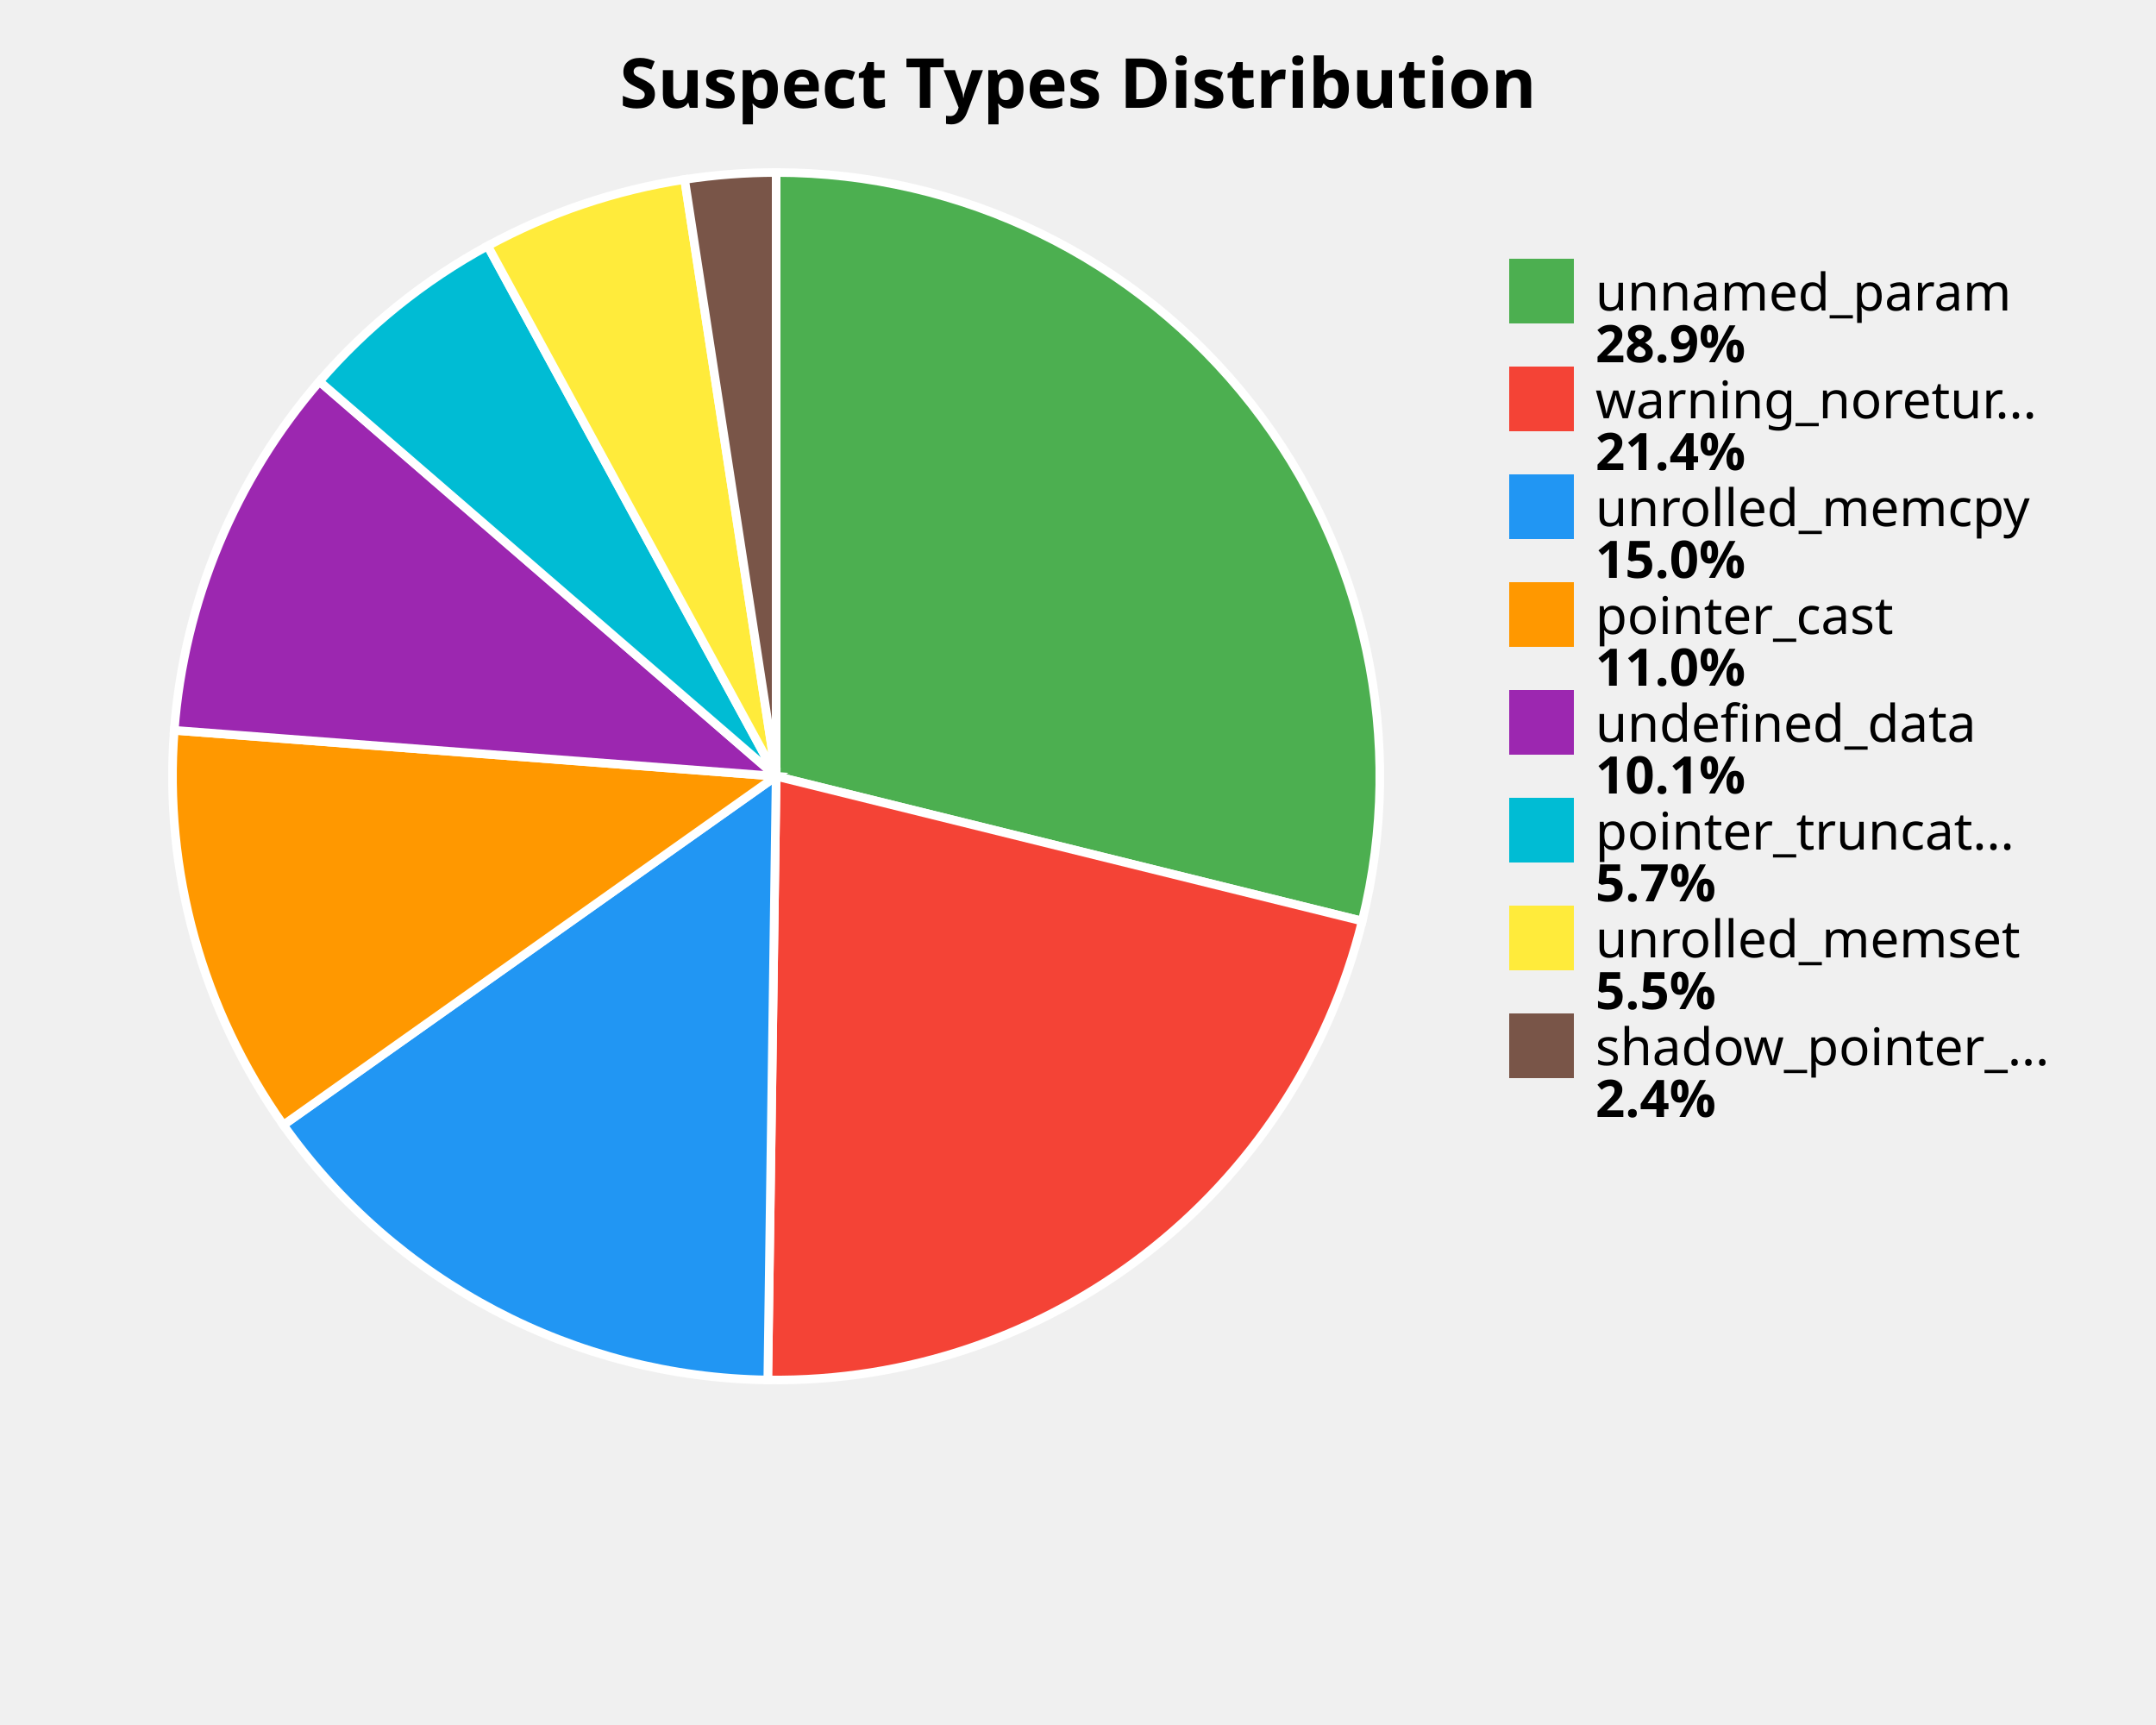
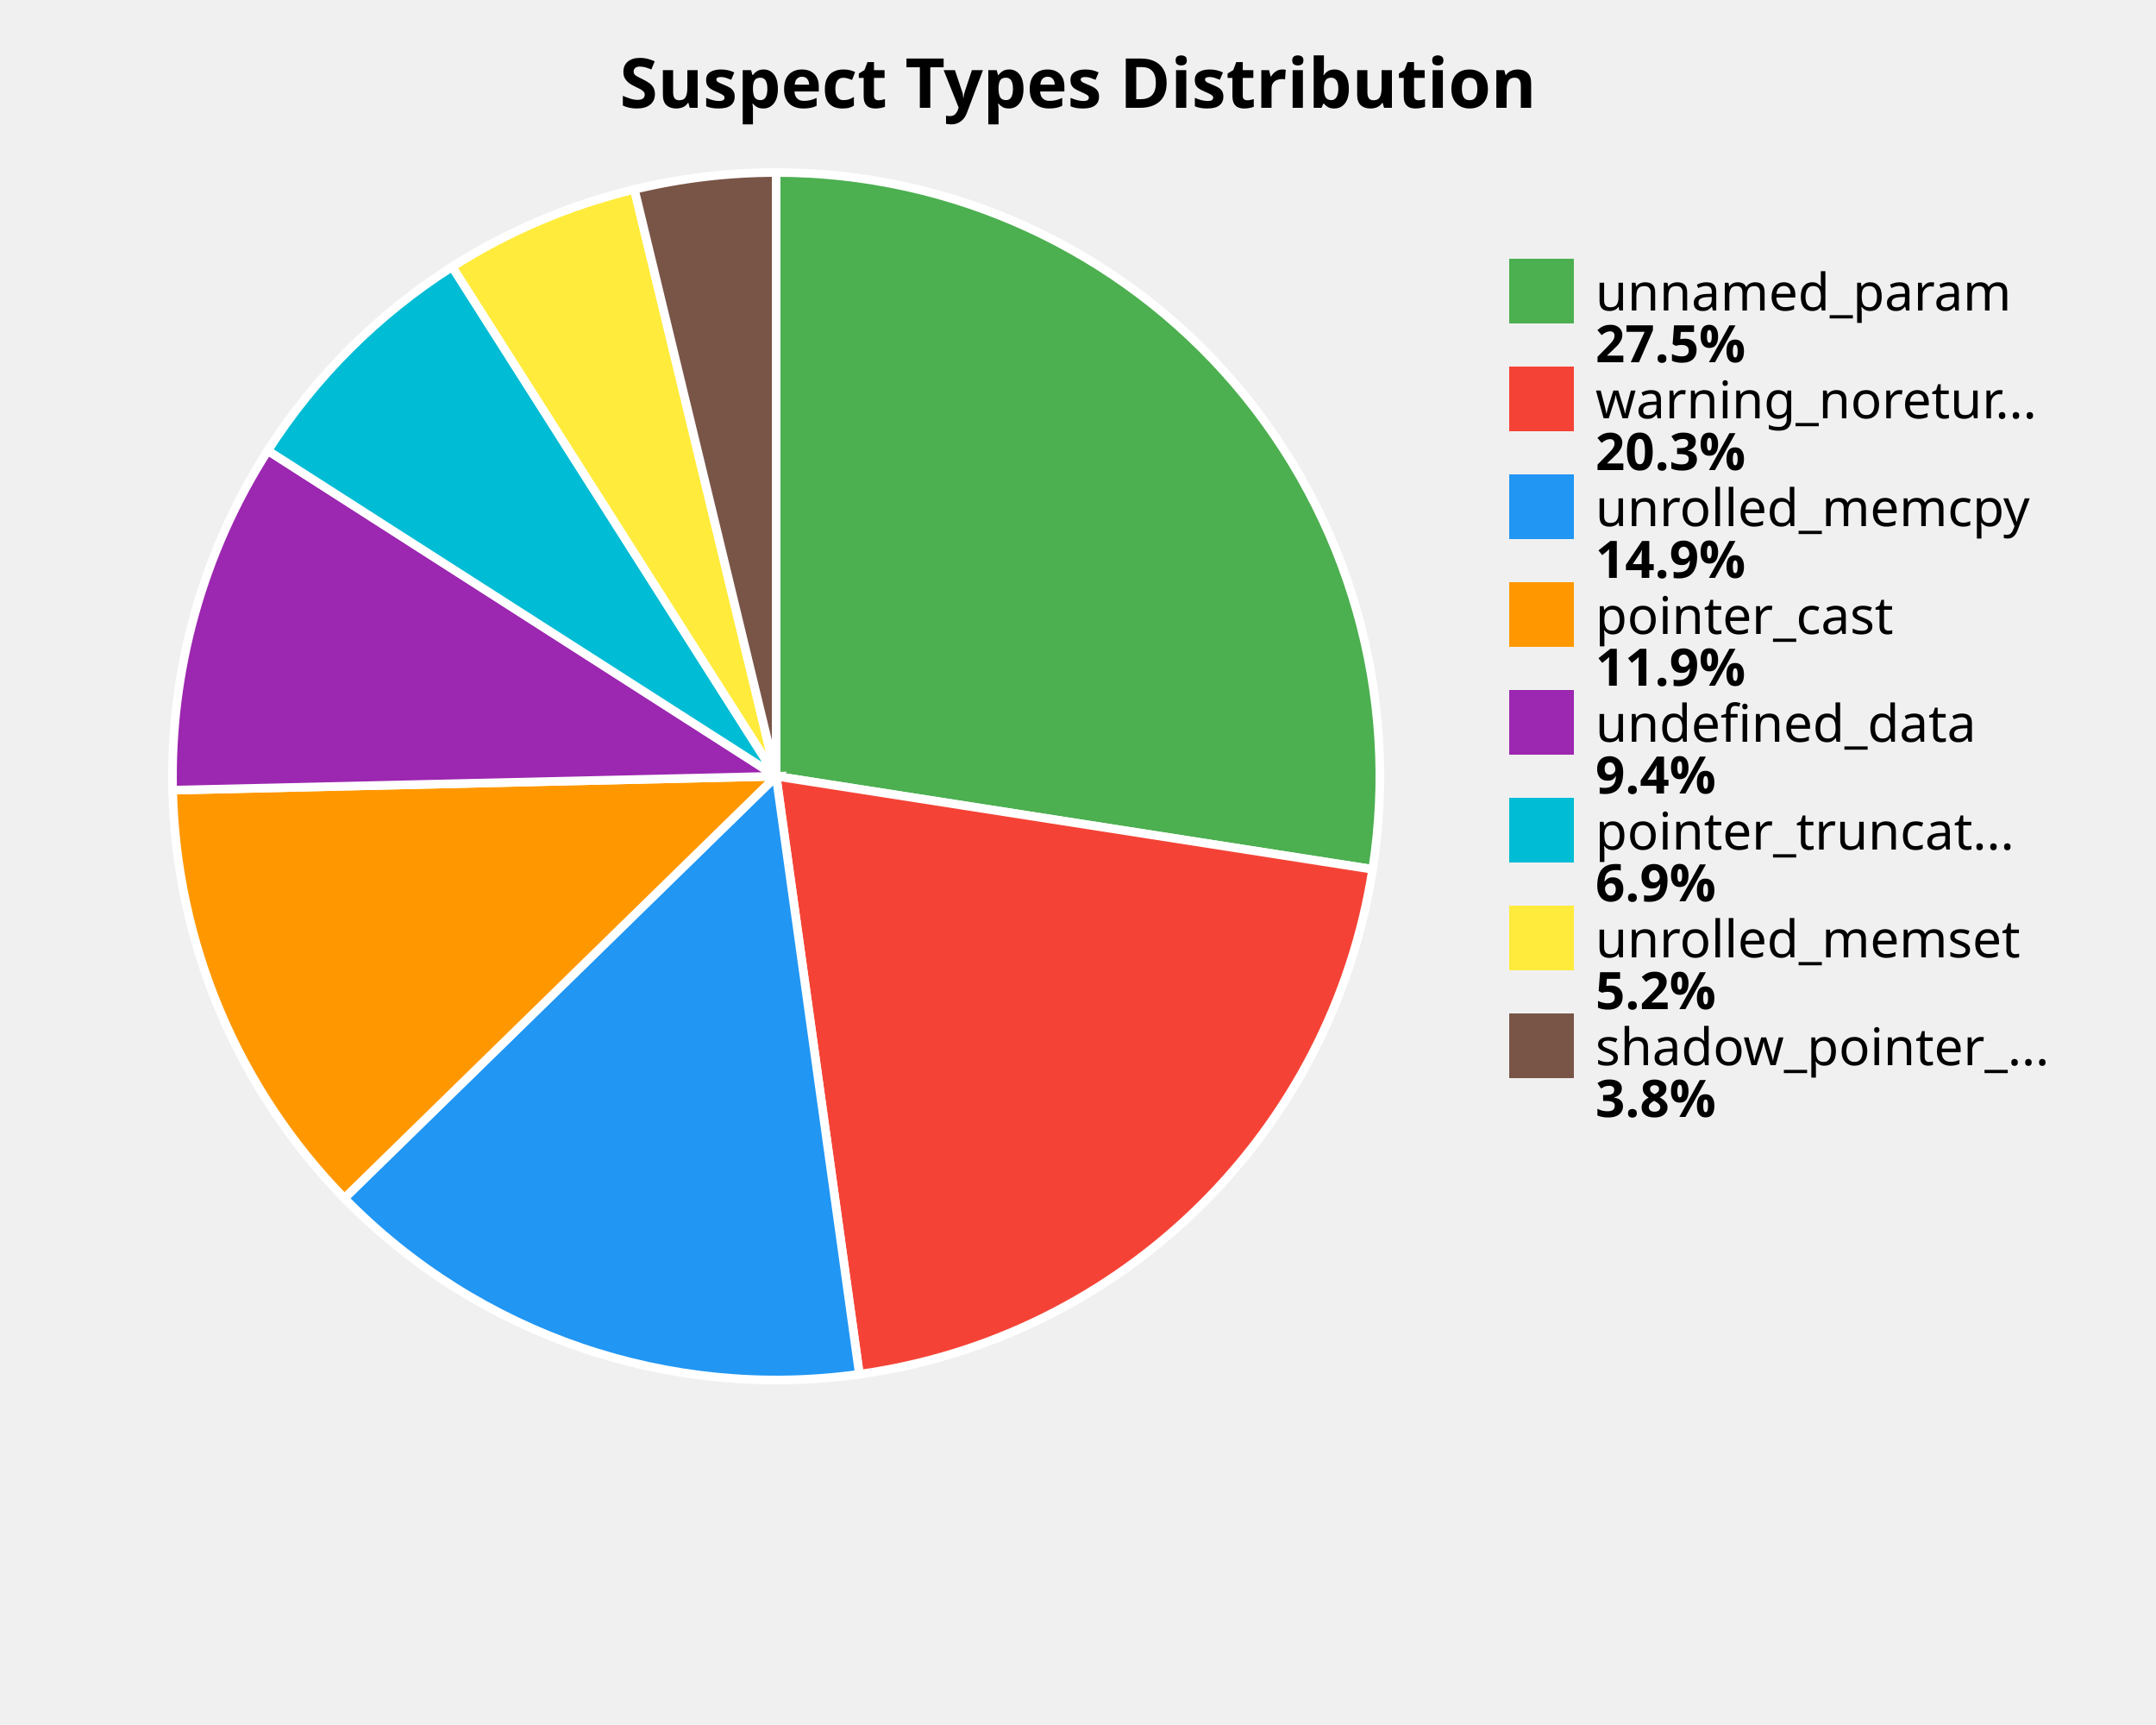
<svg xmlns="http://www.w3.org/2000/svg" width="500" height="400" viewBox="0 0 500 400">
  <style>
    .title { font: bold 16px sans-serif; }
    .label { font: 12px sans-serif; }
    .value { font: bold 12px sans-serif; }
  </style>
  <rect width="100%%" height="100%%" fill="white" />
  <text x="250" y="25" class="title" text-anchor="middle">Suspect Types Distribution</text>
-   <path d="M 180,180 L 180.00,40.00 A 140,140 0 0,1 315.91,213.58 Z" fill="#4CAF50" stroke="white" stroke-width="2" />
-   <path d="M 180,180 L 315.91,213.58 A 140,140 0 0,1 178.06,319.99 Z" fill="#F44336" stroke="white" stroke-width="2" />
-   <path d="M 180,180 L 178.06,319.99 A 140,140 0 0,1 65.72,260.87 Z" fill="#2196F3" stroke="white" stroke-width="2" />
-   <path d="M 180,180 L 65.72,260.87 A 140,140 0 0,1 40.41,169.35 Z" fill="#FF9800" stroke="white" stroke-width="2" />
-   <path d="M 180,180 L 40.41,169.35 A 140,140 0 0,1 74.08,88.45 Z" fill="#9C27B0" stroke="white" stroke-width="2" />
-   <path d="M 180,180 L 74.08,88.45 A 140,140 0 0,1 113.10,57.02 Z" fill="#00BCD4" stroke="white" stroke-width="2" />
-   <path d="M 180,180 L 113.10,57.02 A 140,140 0 0,1 158.77,41.62 Z" fill="#FFEB3B" stroke="white" stroke-width="2" />
-   <path d="M 180,180 L 158.77,41.62 A 140,140 0 0,1 180.00,40.00 Z" fill="#795548" stroke="white" stroke-width="2" />
+   <path d="M 180,180 L 180.00,40.00 A 140,140 0 0,1 318.33,201.58 Z" fill="#4CAF50" stroke="white" stroke-width="2" />
+   <path d="M 180,180 L 318.33,201.58 A 140,140 0 0,1 199.30,318.66 Z" fill="#F44336" stroke="white" stroke-width="2" />
+   <path d="M 180,180 L 199.30,318.66 A 140,140 0 0,1 79.87,277.85 Z" fill="#2196F3" stroke="white" stroke-width="2" />
+   <path d="M 180,180 L 79.87,277.85 A 140,140 0 0,1 40.04,183.23 Z" fill="#FF9800" stroke="white" stroke-width="2" />
+   <path d="M 180,180 L 40.04,183.23 A 140,140 0 0,1 62.11,104.49 Z" fill="#9C27B0" stroke="white" stroke-width="2" />
+   <path d="M 180,180 L 62.11,104.49 A 140,140 0 0,1 104.88,61.86 Z" fill="#00BCD4" stroke="white" stroke-width="2" />
+   <path d="M 180,180 L 104.88,61.86 A 140,140 0 0,1 147.12,43.92 Z" fill="#FFEB3B" stroke="white" stroke-width="2" />
+   <path d="M 180,180 L 147.12,43.92 A 140,140 0 0,1 180.00,40.00 Z" fill="#795548" stroke="white" stroke-width="2" />
  <rect x="350" y="60" width="15" height="15" fill="#4CAF50" />
  <text x="370" y="72" class="label">unnamed_param</text>
-   <text x="370" y="84" class="value">28.9%</text>
+   <text x="370" y="84" class="value">27.5%</text>
  <rect x="350" y="85" width="15" height="15" fill="#F44336" />
  <text x="370" y="97" class="label">warning_noretur...</text>
-   <text x="370" y="109" class="value">21.4%</text>
+   <text x="370" y="109" class="value">20.3%</text>
  <rect x="350" y="110" width="15" height="15" fill="#2196F3" />
  <text x="370" y="122" class="label">unrolled_memcpy</text>
-   <text x="370" y="134" class="value">15.0%</text>
+   <text x="370" y="134" class="value">14.9%</text>
  <rect x="350" y="135" width="15" height="15" fill="#FF9800" />
  <text x="370" y="147" class="label">pointer_cast</text>
-   <text x="370" y="159" class="value">11.0%</text>
+   <text x="370" y="159" class="value">11.9%</text>
  <rect x="350" y="160" width="15" height="15" fill="#9C27B0" />
  <text x="370" y="172" class="label">undefined_data</text>
-   <text x="370" y="184" class="value">10.1%</text>
+   <text x="370" y="184" class="value">9.4%</text>
  <rect x="350" y="185" width="15" height="15" fill="#00BCD4" />
  <text x="370" y="197" class="label">pointer_truncat...</text>
-   <text x="370" y="209" class="value">5.7%</text>
+   <text x="370" y="209" class="value">6.9%</text>
  <rect x="350" y="210" width="15" height="15" fill="#FFEB3B" />
  <text x="370" y="222" class="label">unrolled_memset</text>
-   <text x="370" y="234" class="value">5.5%</text>
+   <text x="370" y="234" class="value">5.2%</text>
  <rect x="350" y="235" width="15" height="15" fill="#795548" />
  <text x="370" y="247" class="label">shadow_pointer_...</text>
-   <text x="370" y="259" class="value">2.4%</text>
+   <text x="370" y="259" class="value">3.8%</text>
</svg>
